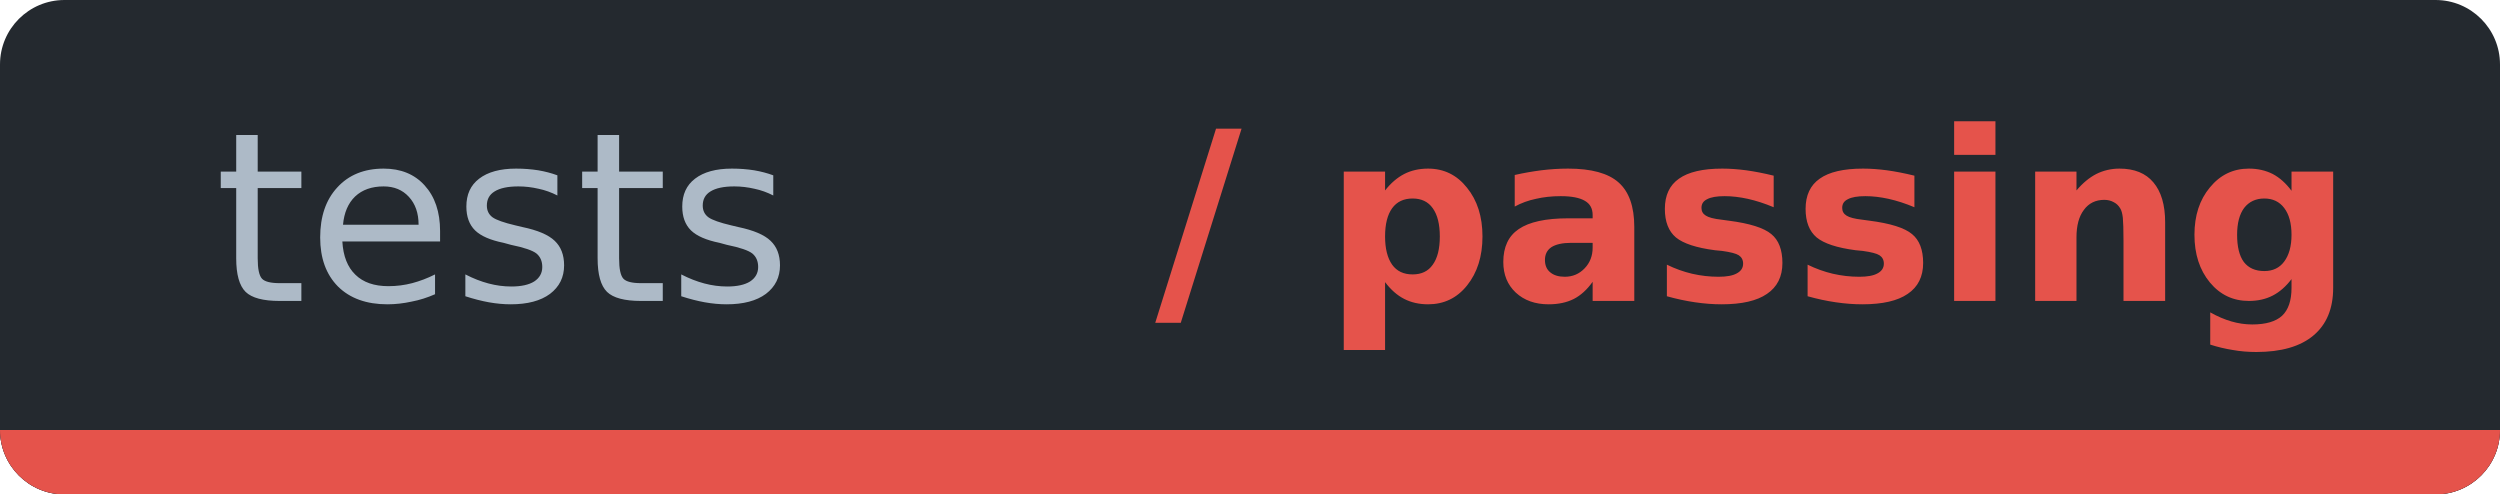
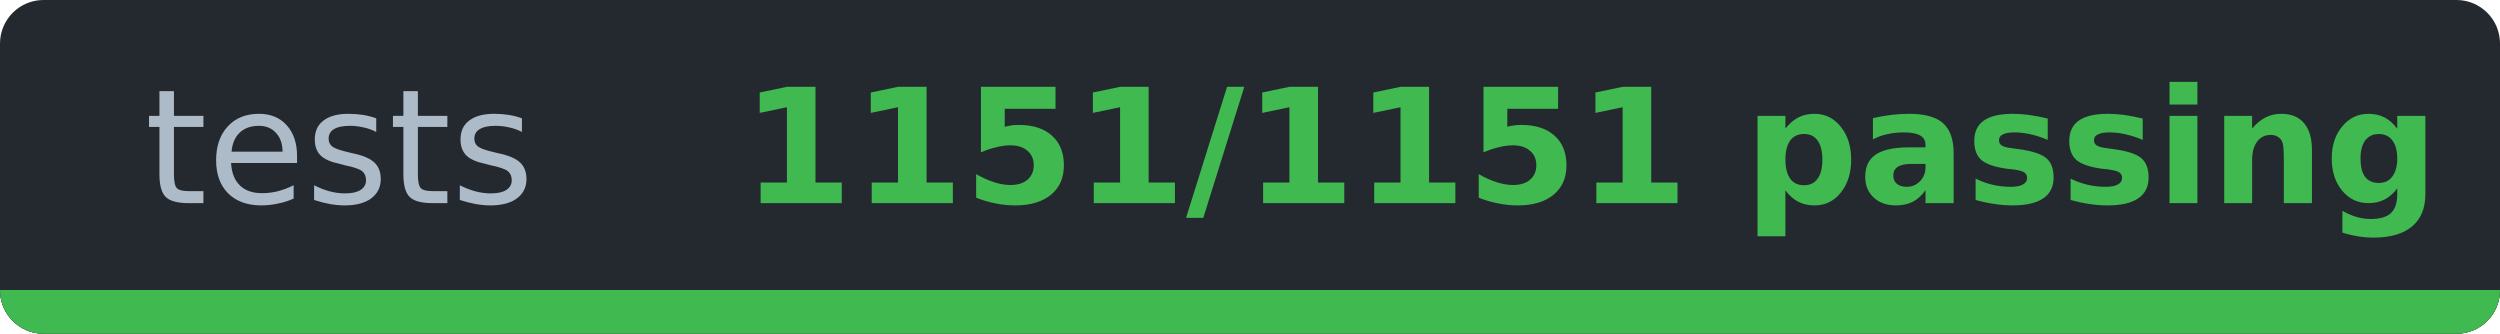
- <svg xmlns="http://www.w3.org/2000/svg" width="116.3" height="23" viewBox="0 0 116.3 23" role="img" aria-label="tests: / passing">
-   <clipPath id="c1e352240">
-     <rect width="116.3" height="23" rx="3" />
+ <svg xmlns="http://www.w3.org/2000/svg" width="172.3" height="23" viewBox="0 0 172.3 23" role="img" aria-label="tests: 1151/1151 passing">
+   <clipPath id="c91a0e4fb">
+     <rect width="172.3" height="23" rx="3" />
  </clipPath>
-   <g clip-path="url(#c1e352240)" shape-rendering="crispEdges">
-     <rect width="116.3" height="23" fill="#24292f" />
-     <rect y="20" width="116.3" height="3" fill="#30363d" />
-     <rect y="20" width="116.3" height="3" fill="#e5534b" />
+   <g clip-path="url(#c91a0e4fb)" shape-rendering="crispEdges">
+     <rect width="172.3" height="23" fill="#24292f" />
+     <rect y="20" width="172.3" height="3" fill="#30363d" />
+     <rect y="20" width="172.3" height="3" fill="#3fb950" />
  </g>
  <g font-family="Verdana,DejaVu Sans,Noto Sans,Geneva,sans-serif" font-size="11">
    <text x="23.4" y="14" fill="#adbac7" text-anchor="middle" textLength="26.9" lengthAdjust="spacingAndGlyphs" font-weight="normal">tests</text>
-     <text x="81.6" y="14" fill="#e5534b" text-anchor="middle" textLength="49.4" lengthAdjust="spacingAndGlyphs" font-weight="bold">/ passing</text>
+     <text x="109.6" y="14" fill="#3fb950" text-anchor="middle" textLength="105.4" lengthAdjust="spacingAndGlyphs" font-weight="bold">1151/1151 passing</text>
  </g>
</svg>
